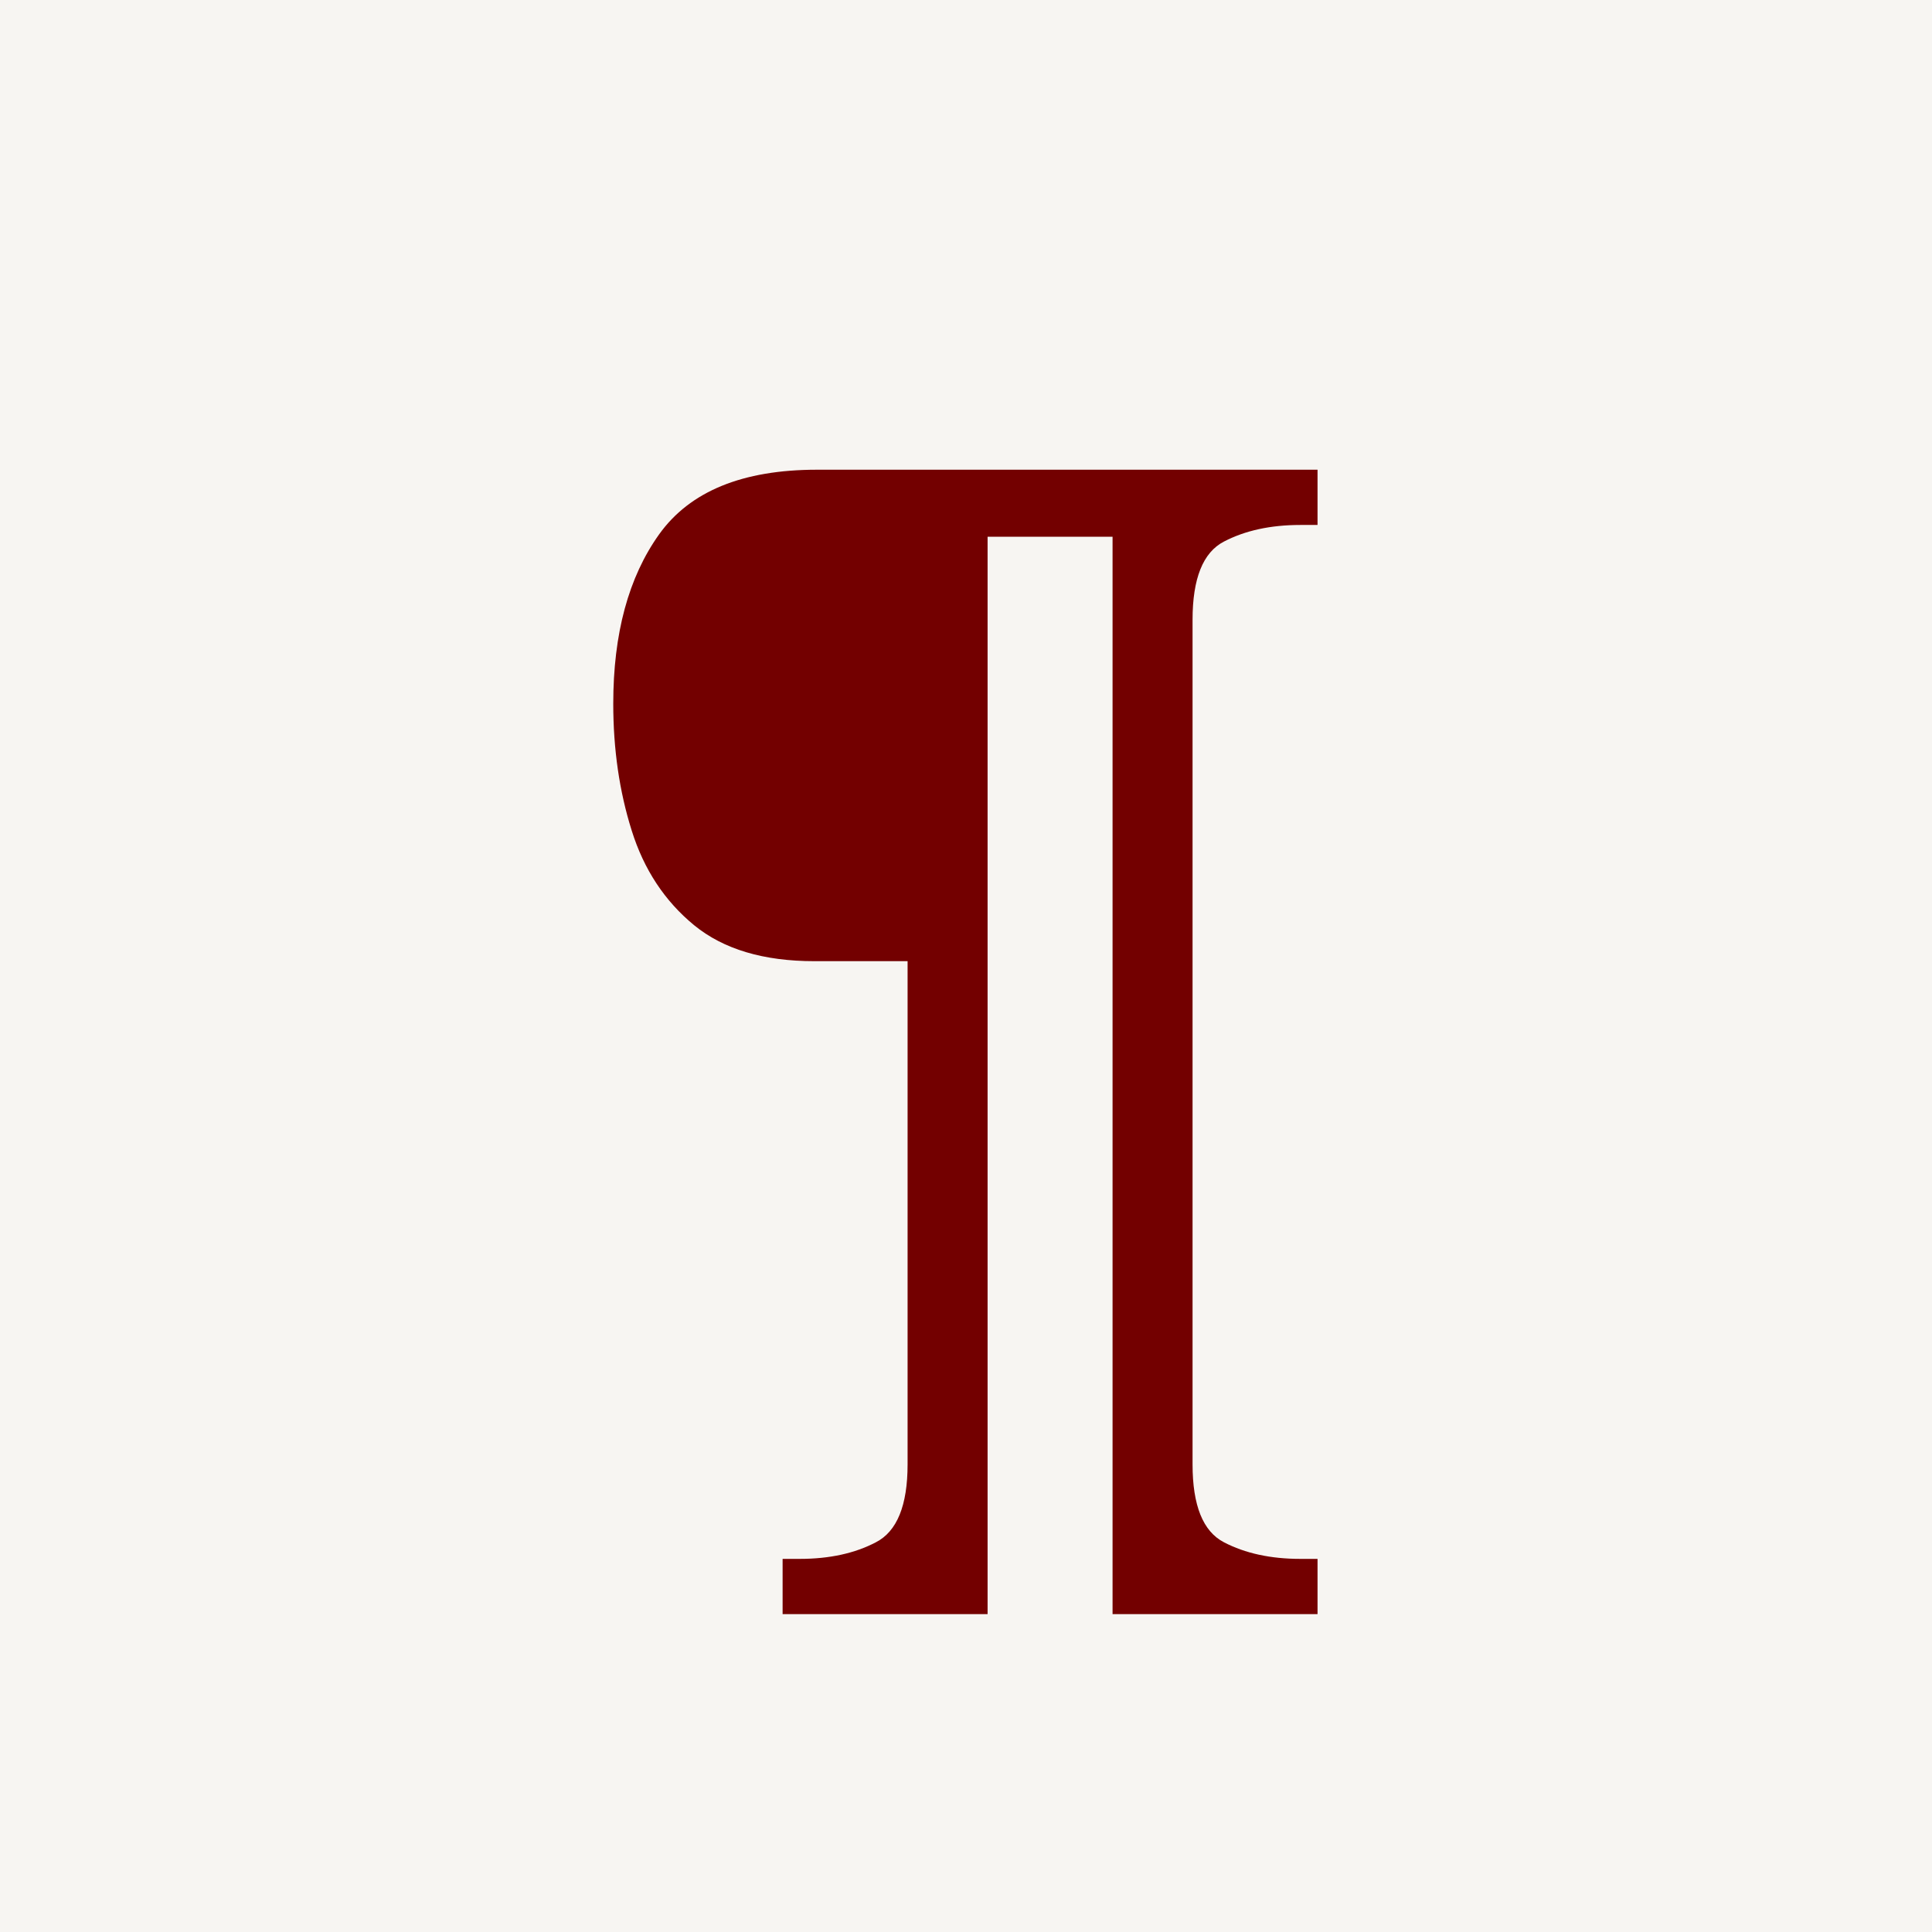
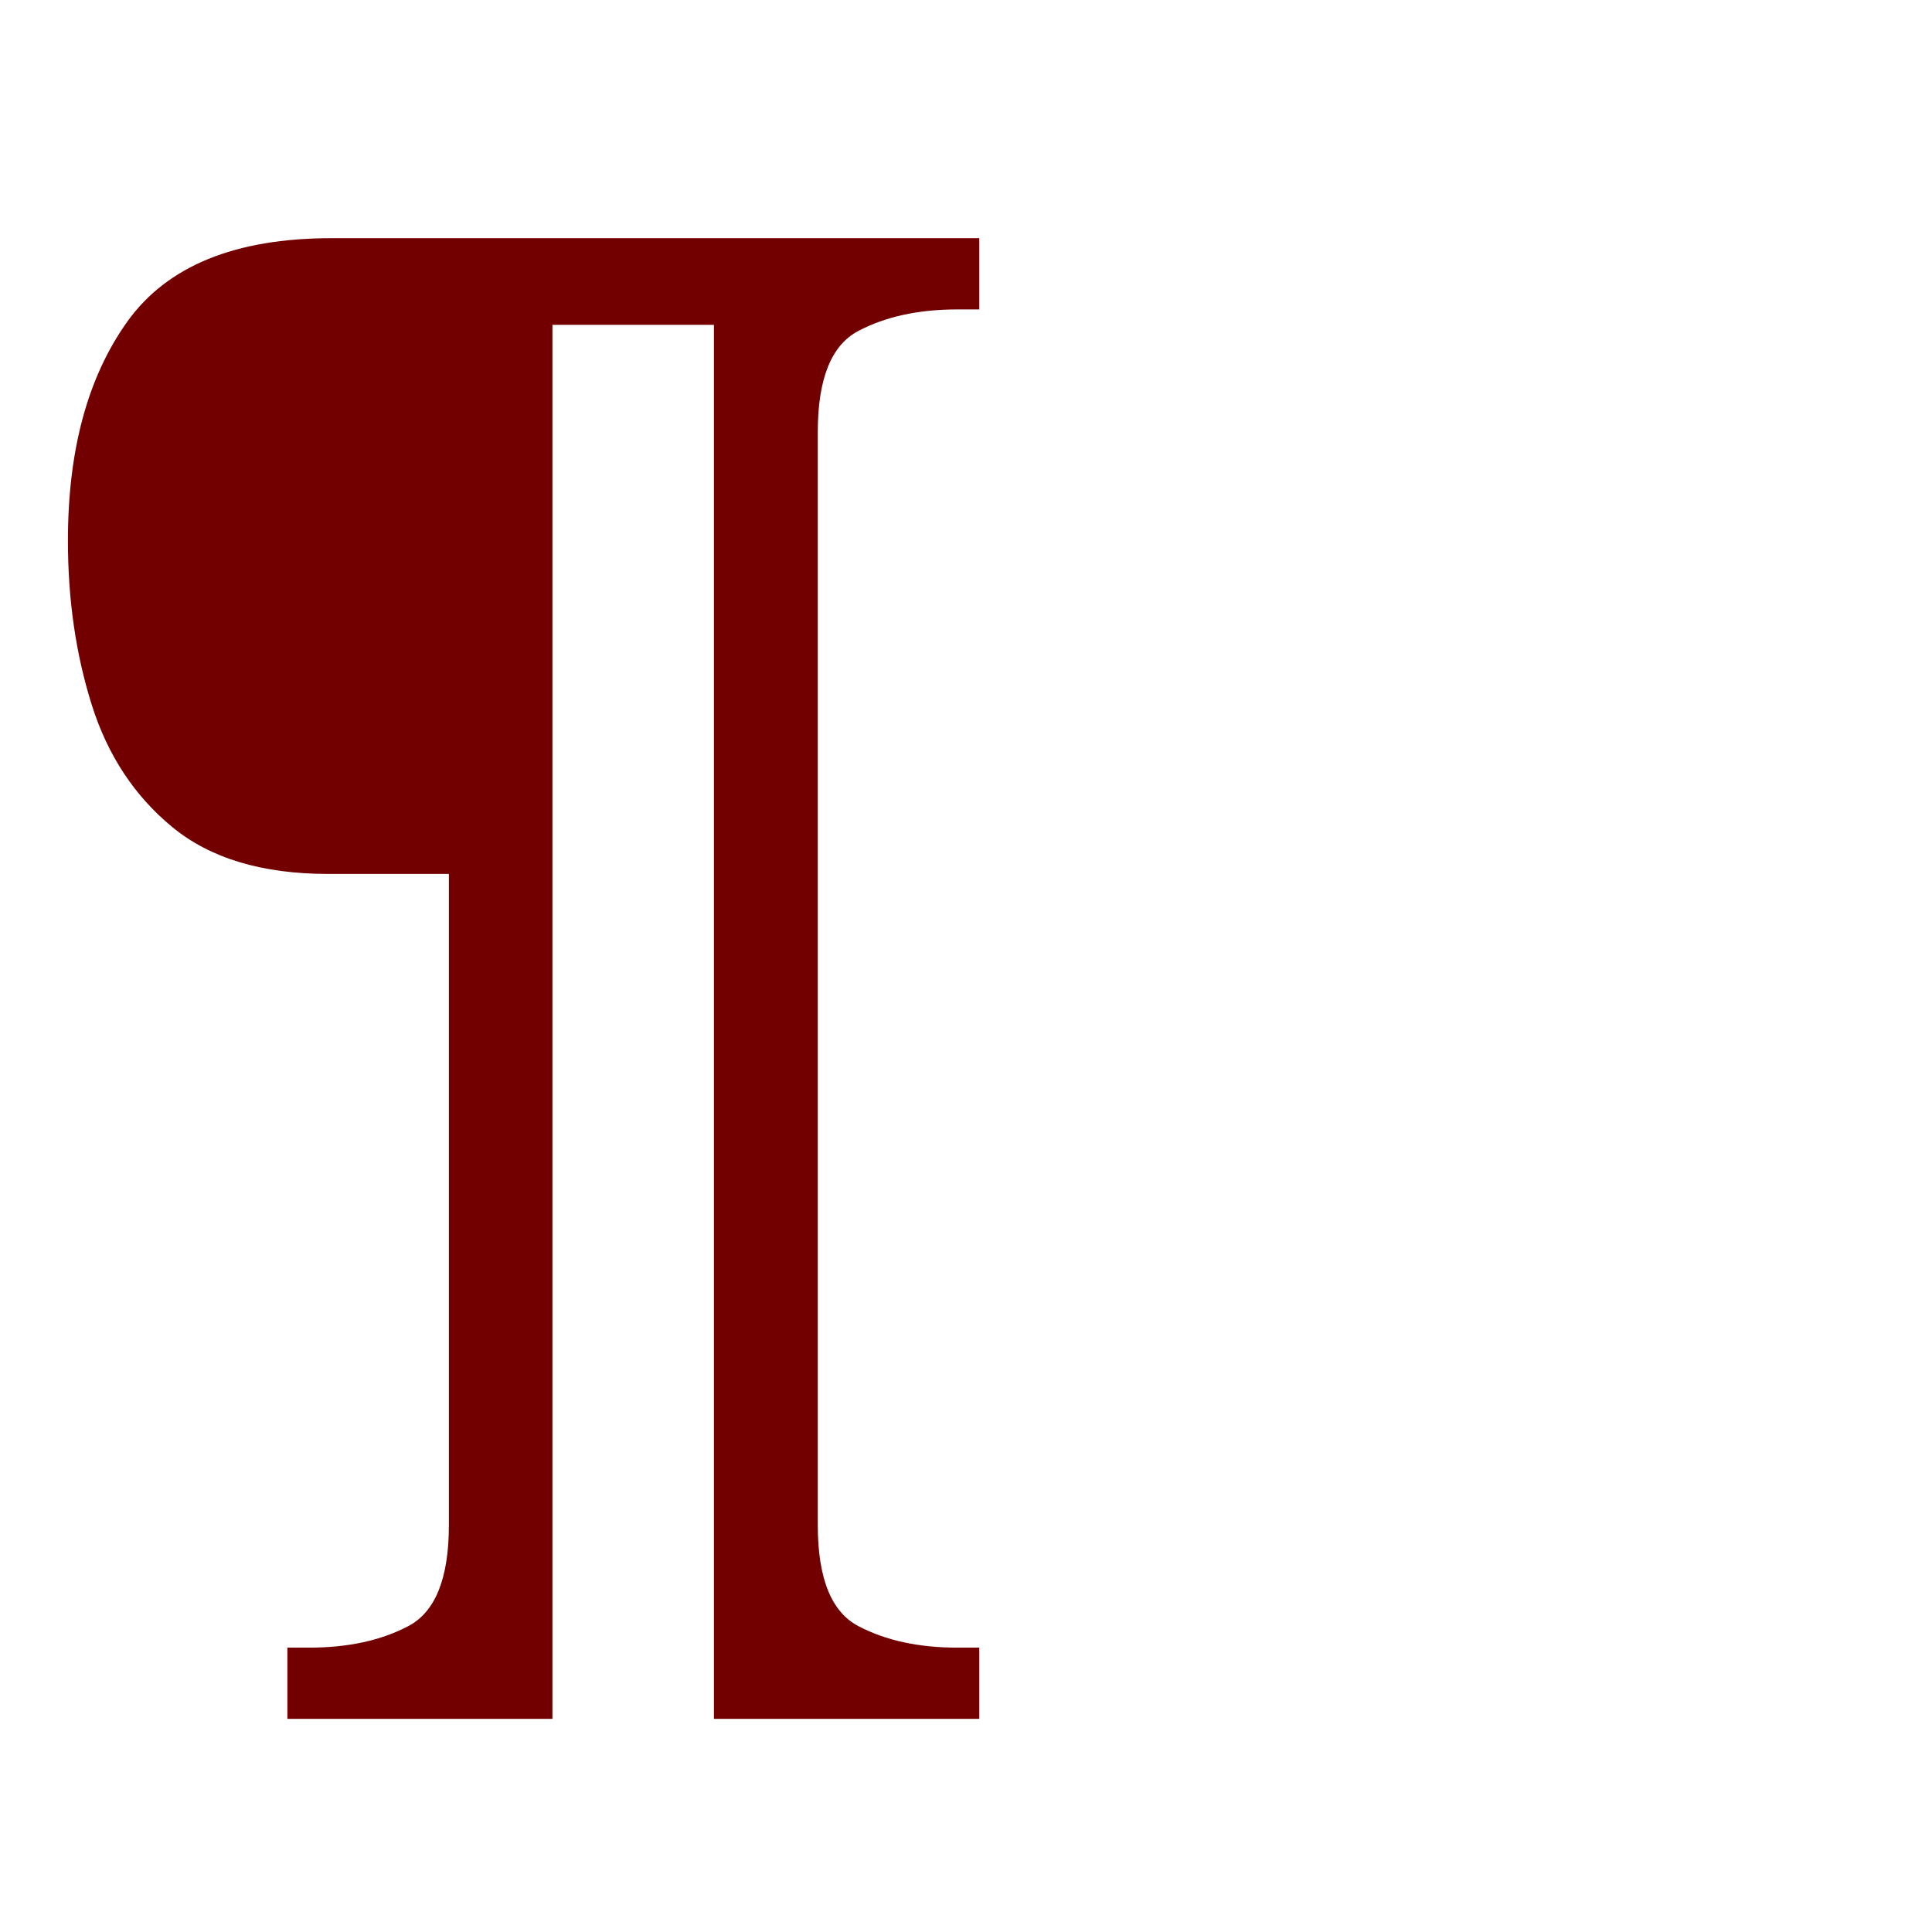
<svg xmlns="http://www.w3.org/2000/svg" viewBox="0 0 100 100">
-   <rect width="100" height="100" fill="#f7f5f2" />
-   <text x="50" y="76" font-family="serif" font-size="68" text-anchor="middle" fill="#730000">¶</text>
+   <text y=".9em" font-size="88" font-family="serif" fill="#730000">¶</text>
</svg>
